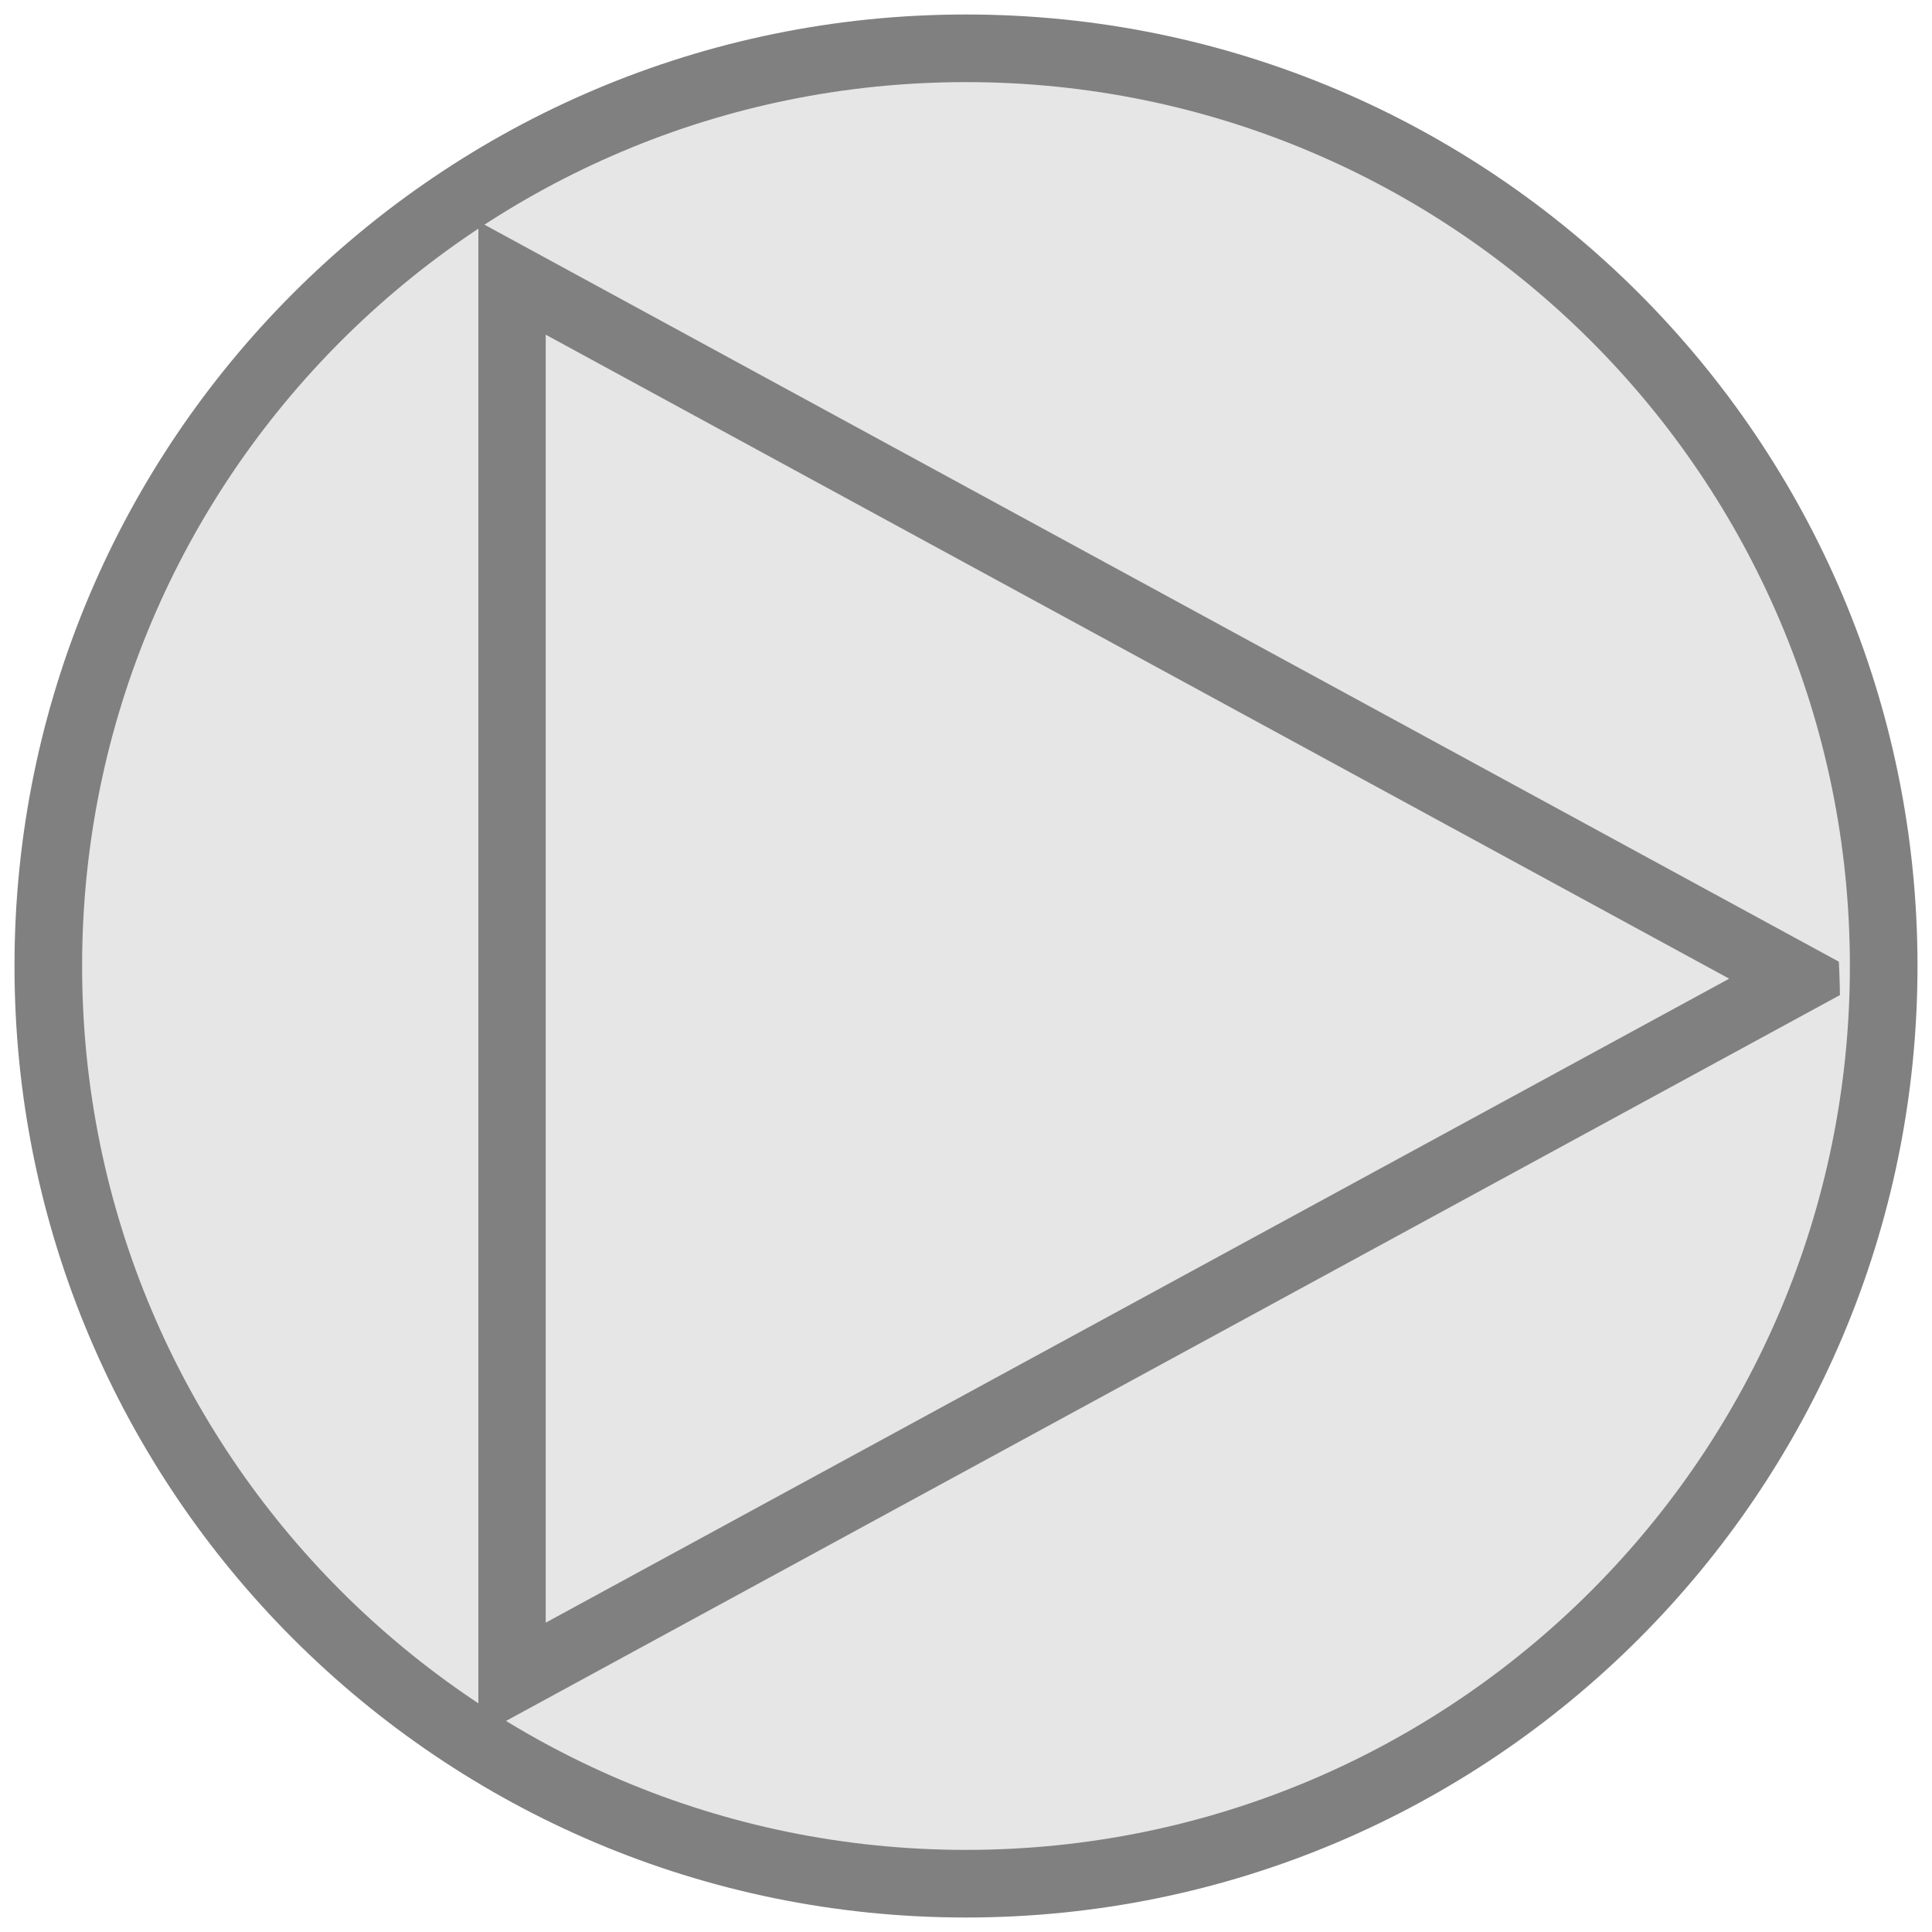
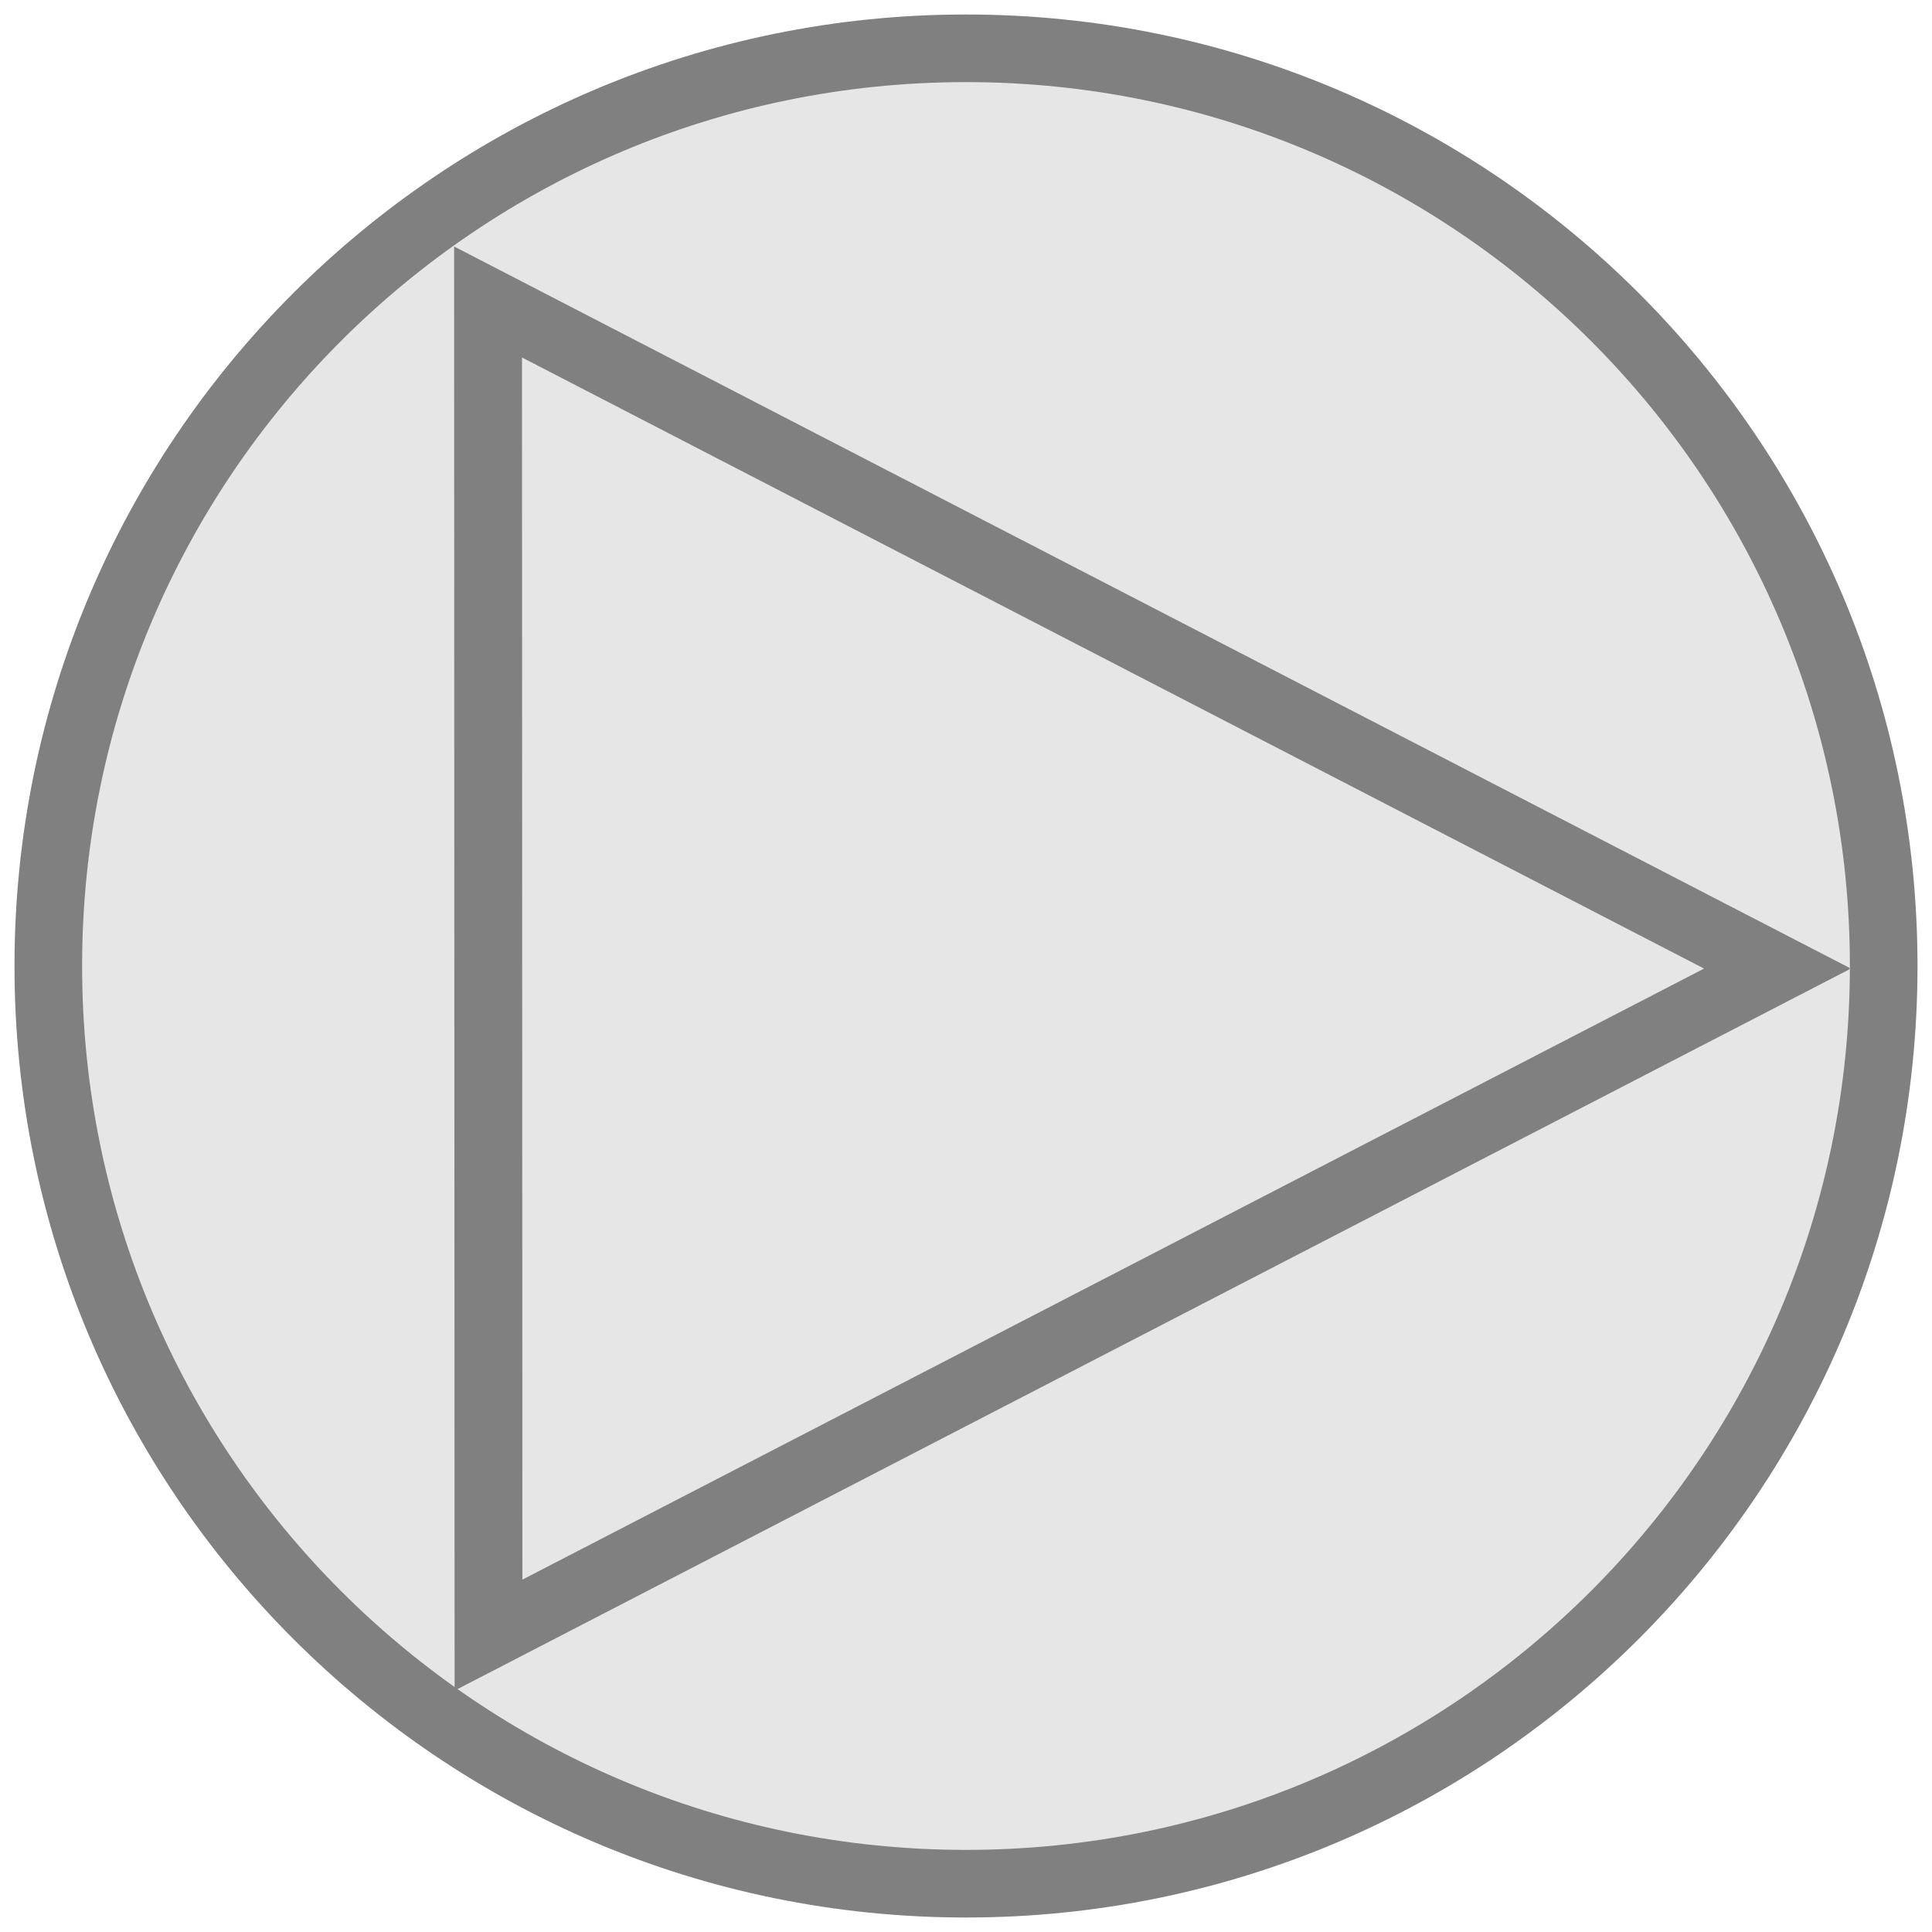
<svg xmlns="http://www.w3.org/2000/svg" width="40" height="40" viewBox="0 0 40 40" version="1.1" id="svg3">
  <defs id="defs1">
    <clipPath id="circleClip">
      <circle cx="20" cy="20" r="19" id="circle1" />
    </clipPath>
    <clipPath id="circleClip-9">
      <circle cx="20" cy="20" r="19" id="circle1-4" />
    </clipPath>
+     <clipPath id="circleClip-9-9">
+       <circle cx="20" cy="20" r="19" id="circle1-4-4" />
+     </clipPath>
  </defs>
-   <ellipse cx="20" cy="20" fill="#e6e6e6" id="circle2" rx="19" ry="18.583" />
-   <path d="M 11.39,4.816 38.16,19.383 11.39,33.95 Z" fill="#808080" clip-path="url(#circleClip-9)" id="path2-8" style="fill:none;fill-opacity:1;stroke:#808080;stroke-width:1.4;stroke-linecap:butt;stroke-dasharray:none;stroke-opacity:1" transform="matrix(0.9958173,0,0,0.9958173,-0.7409419,0.9604971)" />
+   <ellipse cx="20.174" cy="20" fill="#e6e6e6" id="circle2" rx="19.174" ry="18.583" style="stroke-width:1.005" />
+   <path d="M 10.889,5.31 37.496,19.173 10.898,33.035 Z" fill="#808080" clip-path="url(#circleClip-9)" id="path2-8" style="fill:none;fill-opacity:1;stroke:#808080;stroke-width:1.4;stroke-linecap:butt;stroke-dasharray:none;stroke-opacity:1" transform="matrix(1.003336,0,0,0.9955382,-0.8207422,0.9659058)" />
  <circle cx="20" cy="20" r="19" fill="none" stroke="#808080" stroke-width="1.4" id="circle3" />
</svg>
